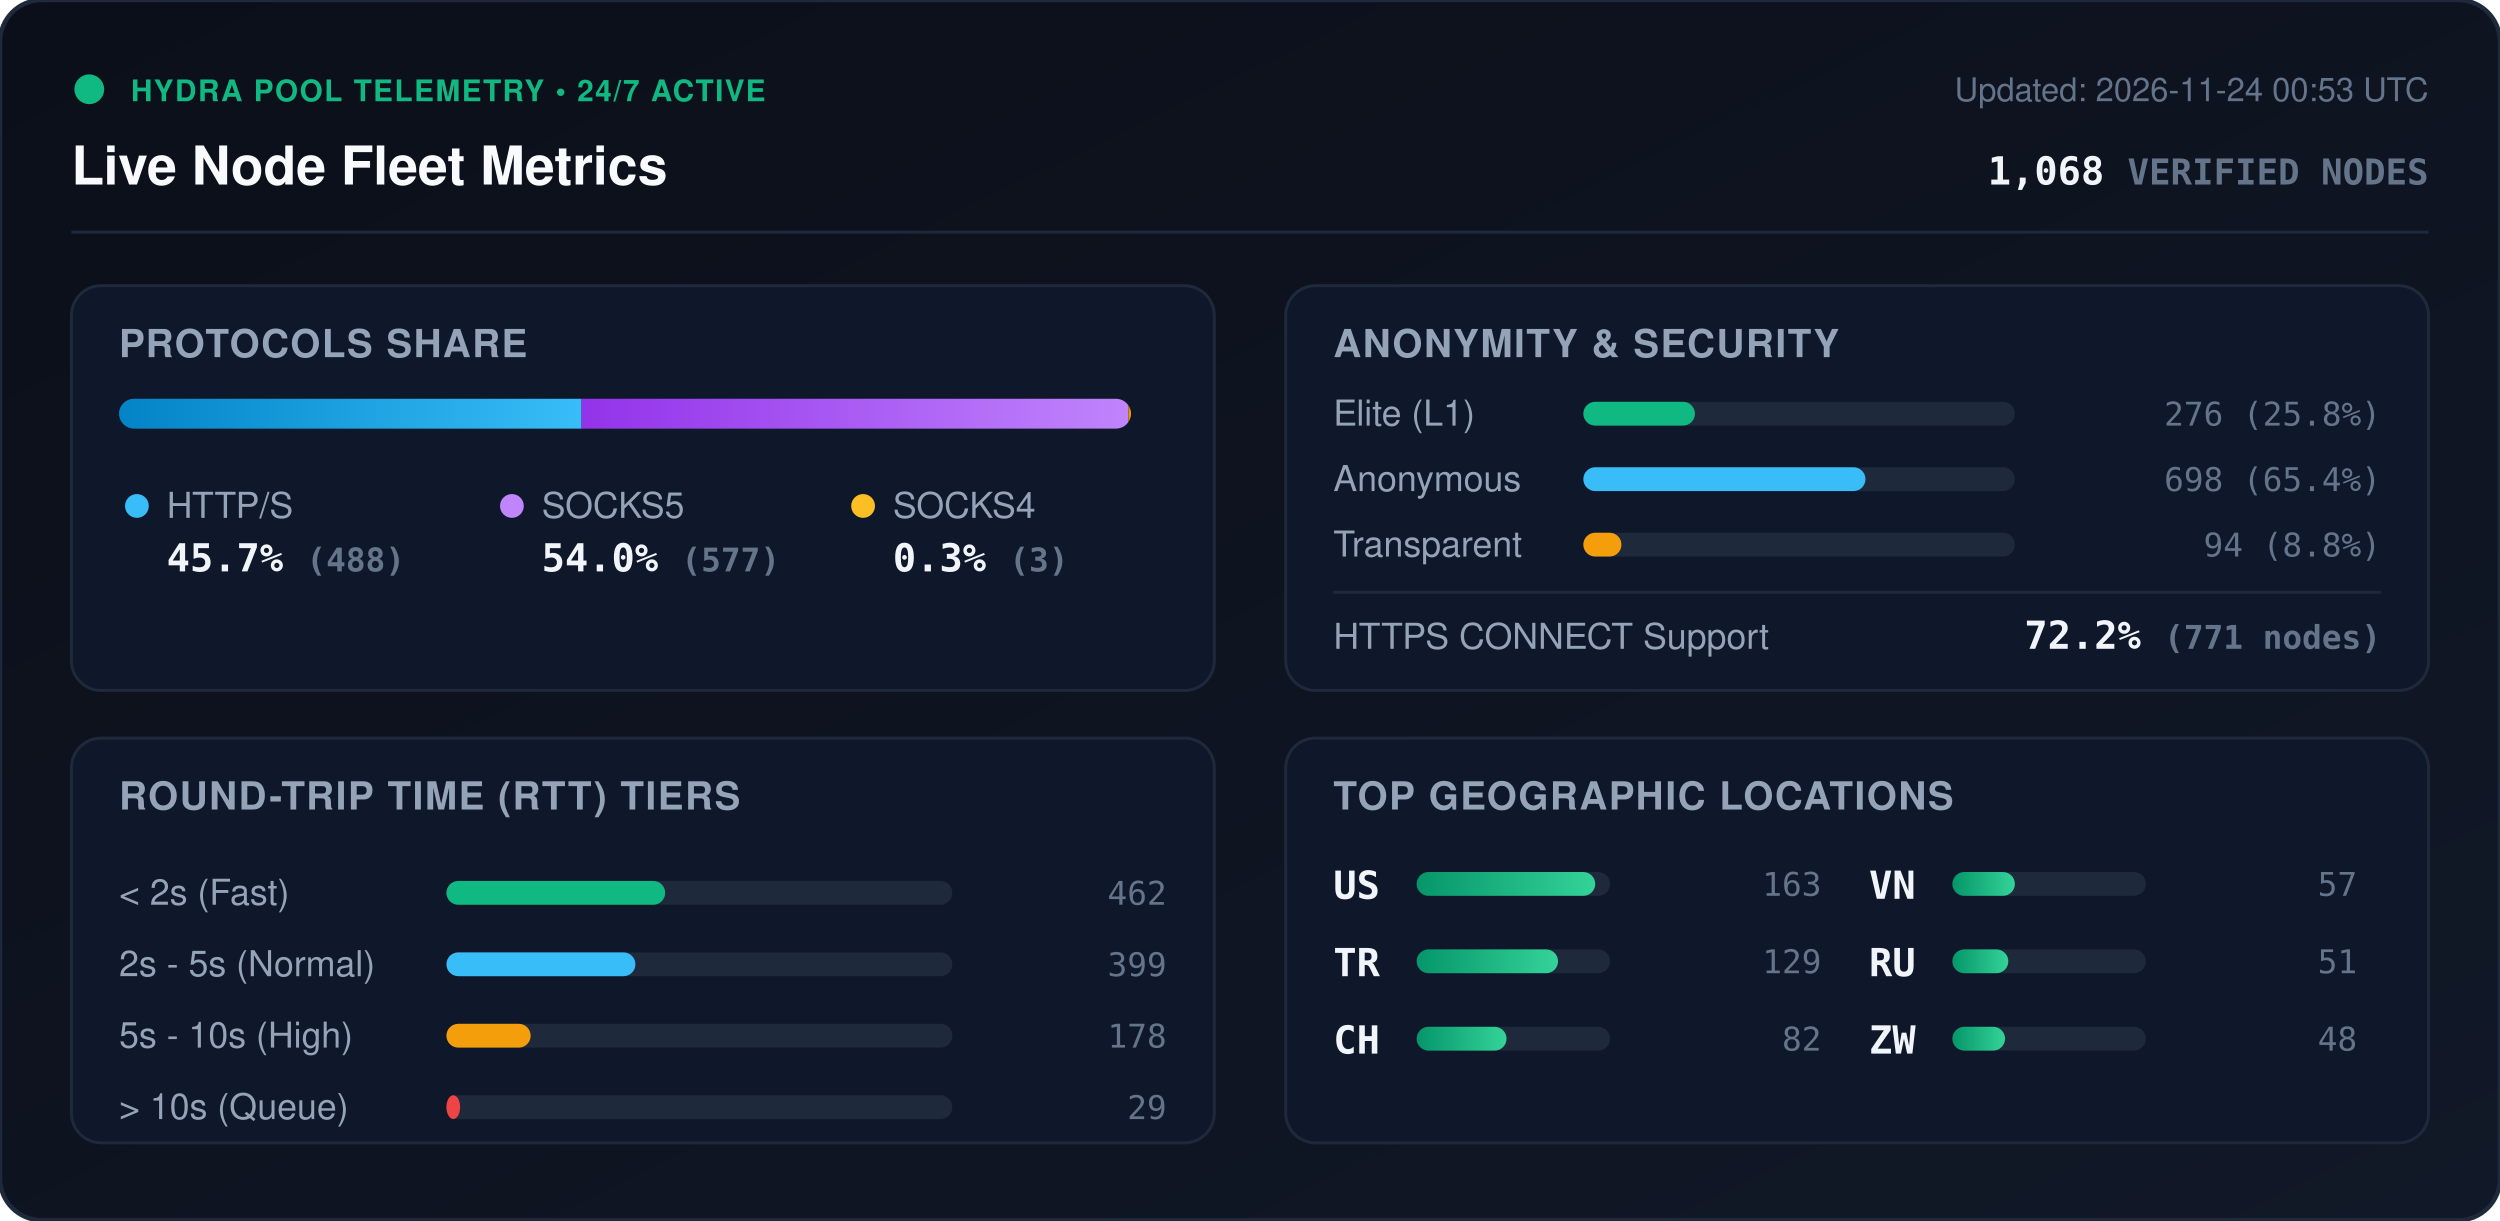
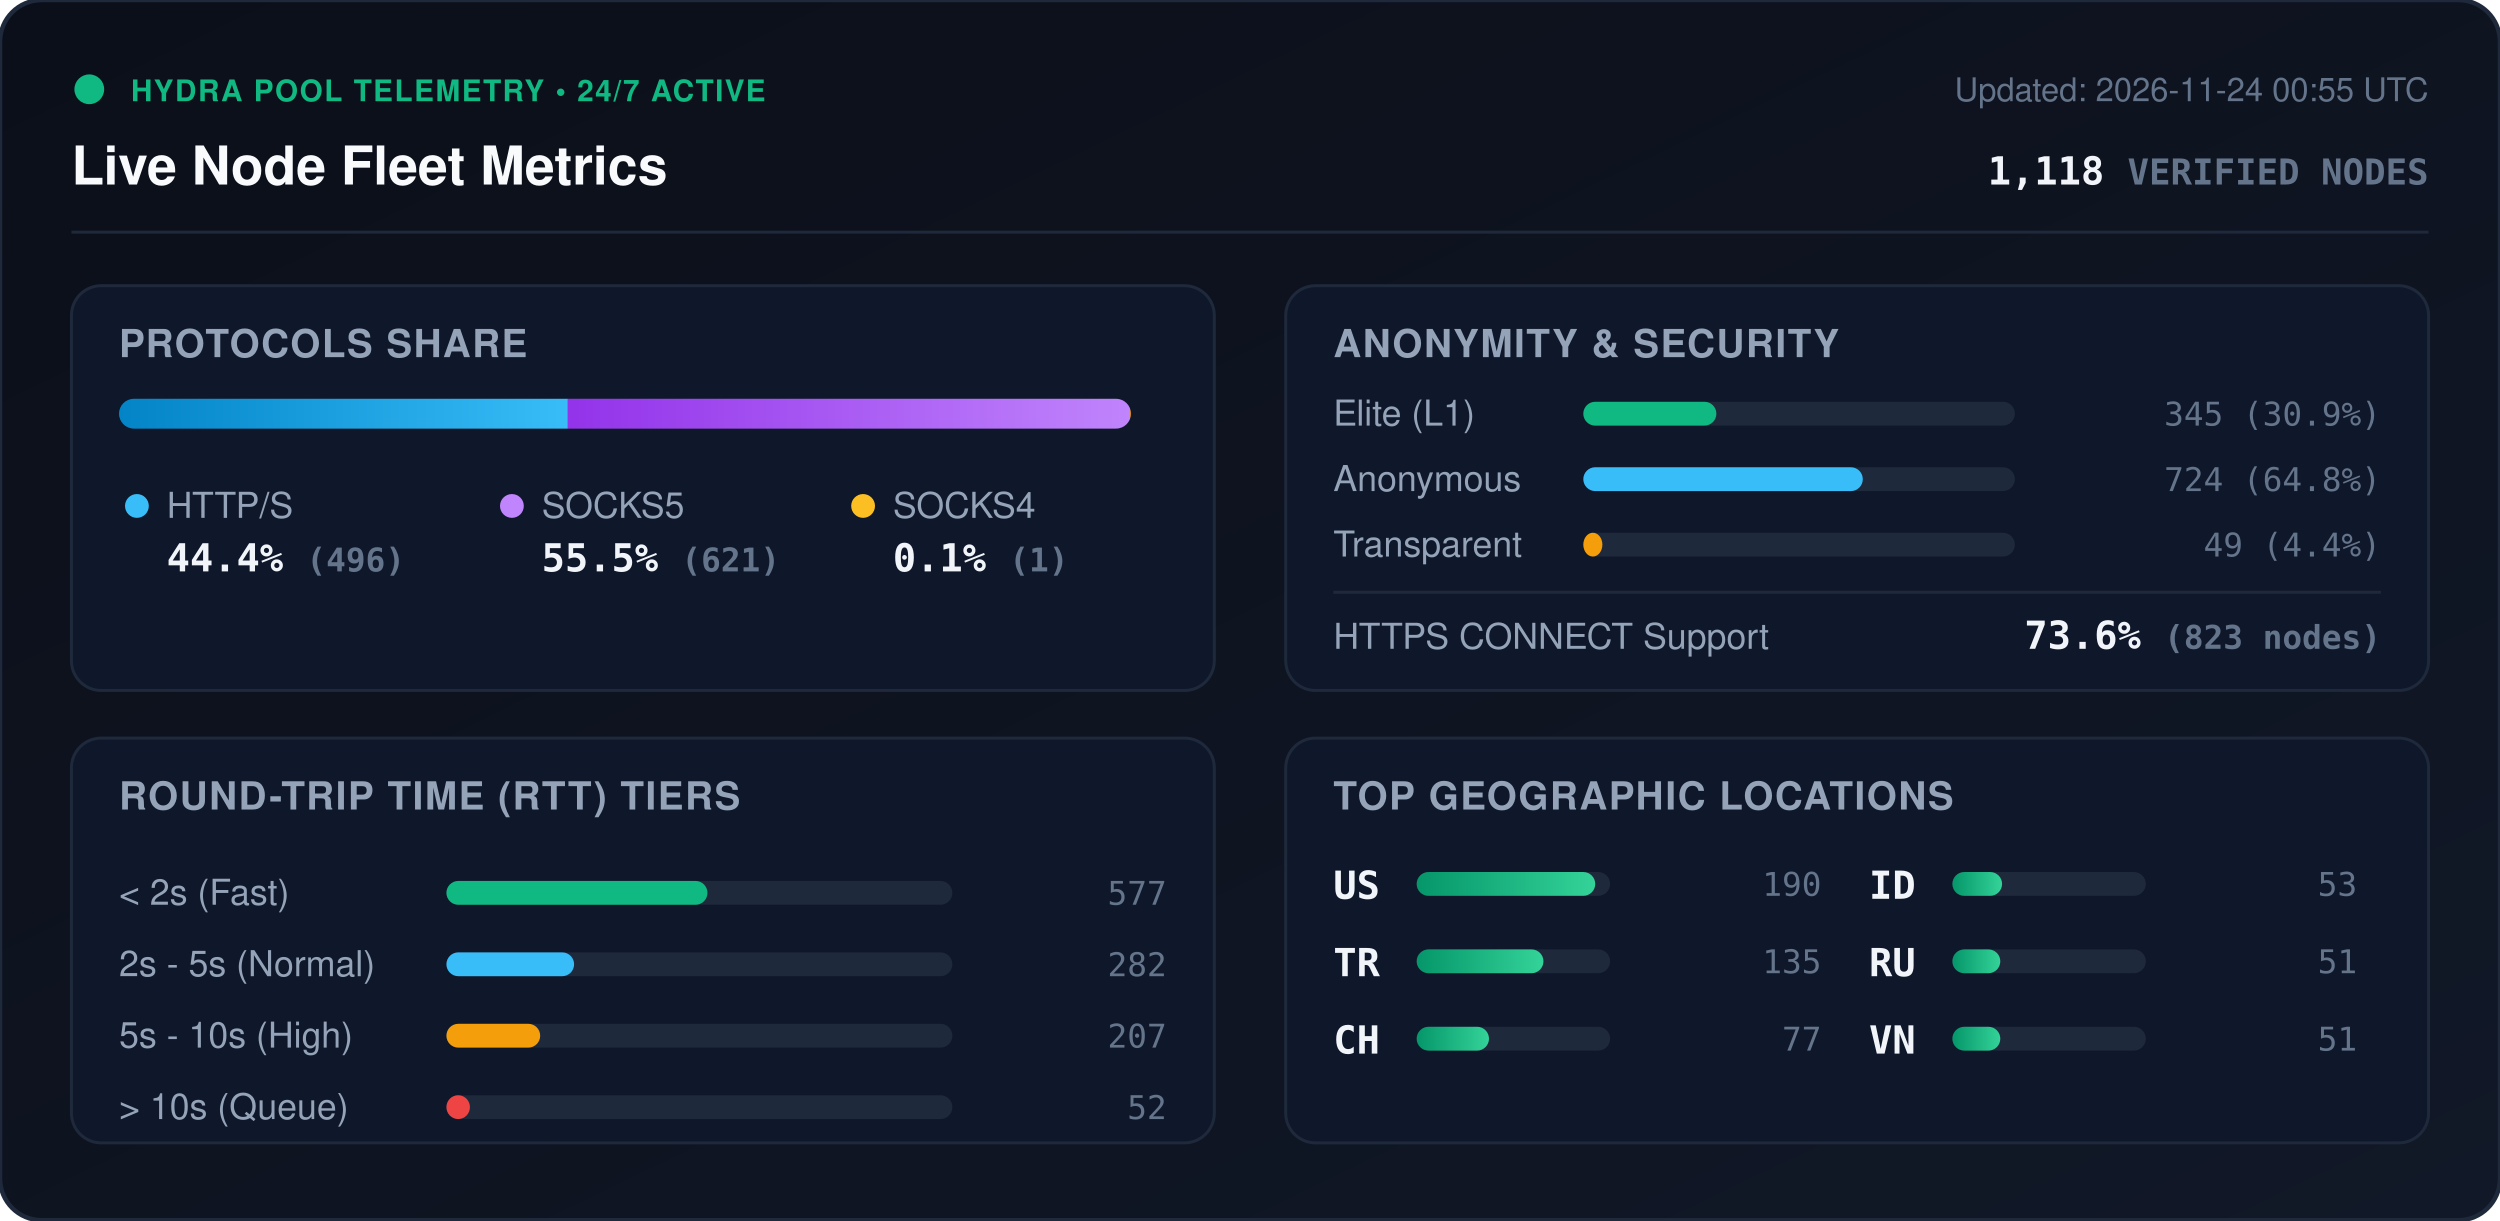
<svg xmlns="http://www.w3.org/2000/svg" viewBox="0 0 840 410" width="840" height="410" style="max-width: 100%; height: auto;">
  <defs>
    <linearGradient id="bg" x1="0%" y1="0%" x2="100%" y2="100%">
      <stop offset="0%" stop-color="#0b0f19" />
      <stop offset="100%" stop-color="#111827" />
    </linearGradient>
    <linearGradient id="bar-http" x1="0%" y1="0%" x2="100%" y2="0%">
      <stop offset="0%" stop-color="#0284c7" />
      <stop offset="100%" stop-color="#38bdf8" />
    </linearGradient>
    <linearGradient id="bar-socks5" x1="0%" y1="0%" x2="100%" y2="0%">
      <stop offset="0%" stop-color="#9333ea" />
      <stop offset="100%" stop-color="#c084fc" />
    </linearGradient>
    <linearGradient id="bar-socks4" x1="0%" y1="0%" x2="100%" y2="0%">
      <stop offset="0%" stop-color="#d97706" />
      <stop offset="100%" stop-color="#fbbf24" />
    </linearGradient>
    <linearGradient id="bar-green" x1="0%" y1="0%" x2="100%" y2="0%">
      <stop offset="0%" stop-color="#059669" />
      <stop offset="100%" stop-color="#34d399" />
    </linearGradient>
    <clipPath id="prog-track-clip">
      <rect width="340.0" height="10" rx="5" />
    </clipPath>
    <style>
      .title { font: 700 18px -apple-system, BlinkMacSystemFont, 'Segoe UI', Helvetica, Arial, sans-serif; fill: #f8fafc; }
      .sub { font: 500 11px -apple-system, BlinkMacSystemFont, 'Segoe UI', Helvetica, Arial, sans-serif; fill: #64748b; }
      .section-hdr { font: 600 13px -apple-system, BlinkMacSystemFont, 'Segoe UI', Helvetica, Arial, sans-serif; fill: #94a3b8; letter-spacing: 0.5px; }
      .metric-val { font: 700 13px -apple-system, BlinkMacSystemFont, 'Segoe UI', Helvetica, Arial, sans-serif; fill: #f1f5f9; }
      .metric-lbl { font: 500 12px -apple-system, BlinkMacSystemFont, 'Segoe UI', Helvetica, Arial, sans-serif; fill: #94a3b8; }
      .badge-txt { font: 700 10px -apple-system, BlinkMacSystemFont, 'Segoe UI', Helvetica, Arial, sans-serif; fill: #10b981; letter-spacing: 0.5px; }
      .mono { font-family: ui-monospace, SFMono-Regular, Menlo, Monaco, Consolas, monospace; }
      .pulse { animation: beacon 2s infinite ease-in-out; }
      @keyframes beacon { 0%, 100% { opacity: 1; } 50% { opacity: 0.35; } }
    </style>
  </defs>
  <rect width="840" height="410" rx="14" fill="url(#bg)" stroke="#1e293b" stroke-width="1.5" />
  <g transform="translate(24, 24)">
    <circle cx="6" cy="6" r="5" fill="#10b981" class="pulse" />
    <text x="20" y="10" class="badge-txt">HYDRA POOL TELEMETRY • 24/7 ACTIVE</text>
    <text x="0" y="38" class="title">Live Node Fleet Metrics</text>
-     <text x="792" y="10" text-anchor="end" class="sub">Updated: 2026-11-24 00:53 UTC</text>
-     <text x="792" y="38" text-anchor="end" class="metric-val mono" fill="#38bdf8">1,068 <tspan font-size="12" fill="#64748b">VERIFIED NODES</tspan>
+     <text x="792" y="10" text-anchor="end" class="sub">Updated: 2026-11-24 00:55 UTC</text>
+     <text x="792" y="38" text-anchor="end" class="metric-val mono" fill="#38bdf8">1,118 <tspan font-size="12" fill="#64748b">VERIFIED NODES</tspan>
    </text>
  </g>
  <line x1="24" y1="78" x2="816" y2="78" stroke="#1e293b" stroke-width="1" />
  <g transform="translate(24, 96)">
    <rect width="384" height="136" rx="10" fill="#0f172a" stroke="#1e293b" />
    <text x="16" y="24" class="section-hdr">PROTOCOLS SHARE</text>
    <g transform="translate(16, 38)">
      <rect width="340.0" height="10" rx="5" fill="#1e293b" />
      <g clip-path="url(#prog-track-clip)">
-         <rect x="0" width="155.4" height="10" fill="url(#bar-http)" />
-         <rect x="155.4" width="183.7" height="10" fill="url(#bar-socks5)" />
-         <rect x="339.1" width="1.0" height="10" fill="url(#bar-socks4)" />
+         <rect x="0" width="150.8" height="10" fill="url(#bar-http)" />
+         <rect x="150.8" width="188.9" height="10" fill="url(#bar-socks5)" />
+         <rect x="339.7" width="0.3" height="10" fill="url(#bar-socks4)" />
      </g>
    </g>
    <g transform="translate(16, 68)">
      <circle cx="6" cy="6" r="4" fill="#38bdf8" />
      <text x="16" y="10" class="metric-lbl">HTTP/S</text>
-       <text x="16" y="28" class="metric-val mono">45.7% <tspan font-size="11" fill="#64748b">(488)</tspan>
+       <text x="16" y="28" class="metric-val mono">44.4% <tspan font-size="11" fill="#64748b">(496)</tspan>
      </text>
      <circle cx="132" cy="6" r="4" fill="#c084fc" />
      <text x="142" y="10" class="metric-lbl">SOCKS5</text>
-       <text x="142" y="28" class="metric-val mono">54.0% <tspan font-size="11" fill="#64748b">(577)</tspan>
+       <text x="142" y="28" class="metric-val mono">55.5% <tspan font-size="11" fill="#64748b">(621)</tspan>
      </text>
      <circle cx="250" cy="6" r="4" fill="#fbbf24" />
      <text x="260" y="10" class="metric-lbl">SOCKS4</text>
-       <text x="260" y="28" class="metric-val mono">0.3% <tspan font-size="11" fill="#64748b">(3)</tspan>
+       <text x="260" y="28" class="metric-val mono">0.1% <tspan font-size="11" fill="#64748b">(1)</tspan>
      </text>
    </g>
  </g>
  <g transform="translate(432, 96)">
    <rect width="384" height="136" rx="10" fill="#0f172a" stroke="#1e293b" />
    <text x="16" y="24" class="section-hdr">ANONYMITY &amp; SECURITY</text>
    <text x="16" y="47" class="metric-lbl">Elite (L1)</text>
    <rect x="100" y="39" width="145.0" height="8" rx="4" fill="#1e293b" />
-     <rect x="100" y="39" width="37.5" height="8" rx="4" fill="#10b981" />
-     <text x="368" y="47" text-anchor="end" class="mono sub" fill="#e2e8f0">276 (25.8%)</text>
+     <rect x="100" y="39" width="44.7" height="8" rx="4" fill="#10b981" />
+     <text x="368" y="47" text-anchor="end" class="mono sub" fill="#e2e8f0">345 (30.9%)</text>
    <text x="16" y="69" class="metric-lbl">Anonymous</text>
    <rect x="100" y="61" width="145.0" height="8" rx="4" fill="#1e293b" />
-     <rect x="100" y="61" width="94.8" height="8" rx="4" fill="#38bdf8" />
-     <text x="368" y="69" text-anchor="end" class="mono sub" fill="#e2e8f0">698 (65.4%)</text>
+     <rect x="100" y="61" width="93.9" height="8" rx="4" fill="#38bdf8" />
+     <text x="368" y="69" text-anchor="end" class="mono sub" fill="#e2e8f0">724 (64.8%)</text>
    <text x="16" y="91" class="metric-lbl">Transparent</text>
    <rect x="100" y="83" width="145.0" height="8" rx="4" fill="#1e293b" />
-     <rect x="100" y="83" width="12.8" height="8" rx="4" fill="#f59e0b" />
-     <text x="368" y="91" text-anchor="end" class="mono sub" fill="#e2e8f0">94 (8.8%)</text>
+     <rect x="100" y="83" width="6.4" height="8" rx="4" fill="#f59e0b" />
+     <text x="368" y="91" text-anchor="end" class="mono sub" fill="#e2e8f0">49 (4.4%)</text>
    <line x1="16" y1="103" x2="368" y2="103" stroke="#1e293b" stroke-width="1" />
    <text x="16" y="122" class="metric-lbl">HTTPS CONNECT Support</text>
-     <text x="368" y="122" text-anchor="end" class="metric-val mono" fill="#34d399">72.2% <tspan font-size="11" fill="#64748b">(771 nodes)</tspan>
+     <text x="368" y="122" text-anchor="end" class="metric-val mono" fill="#34d399">73.6% <tspan font-size="11" fill="#64748b">(823 nodes)</tspan>
    </text>
  </g>
  <g transform="translate(24, 248)">
    <rect width="384" height="136" rx="10" fill="#0f172a" stroke="#1e293b" />
    <text x="16" y="24" class="section-hdr">ROUND-TRIP TIME (RTT) TIERS</text>
    <g transform="translate(16, 42)">
      <text x="0" y="14" class="metric-lbl">&lt; 2s (Fast)</text>
      <rect x="110" y="6" width="170" height="8" rx="4" fill="#1e293b" />
-       <rect x="110" y="6" width="73.5" height="8" rx="4" fill="#10b981" />
-       <text x="352" y="14" text-anchor="end" class="mono sub">462</text>
+       <rect x="110" y="6" width="87.7" height="8" rx="4" fill="#10b981" />
+       <text x="352" y="14" text-anchor="end" class="mono sub">577</text>
      <text x="0" y="38" class="metric-lbl">2s - 5s (Normal)</text>
      <rect x="110" y="30" width="170" height="8" rx="4" fill="#1e293b" />
-       <rect x="110" y="30" width="63.5" height="8" rx="4" fill="#38bdf8" />
-       <text x="352" y="38" text-anchor="end" class="mono sub">399</text>
+       <rect x="110" y="30" width="42.9" height="8" rx="4" fill="#38bdf8" />
+       <text x="352" y="38" text-anchor="end" class="mono sub">282</text>
      <text x="0" y="62" class="metric-lbl">5s - 10s (High)</text>
      <rect x="110" y="54" width="170" height="8" rx="4" fill="#1e293b" />
-       <rect x="110" y="54" width="28.3" height="8" rx="4" fill="#f59e0b" />
-       <text x="352" y="62" text-anchor="end" class="mono sub">178</text>
+       <rect x="110" y="54" width="31.5" height="8" rx="4" fill="#f59e0b" />
+       <text x="352" y="62" text-anchor="end" class="mono sub">207</text>
      <text x="0" y="86" class="metric-lbl">&gt; 10s (Queue)</text>
      <rect x="110" y="78" width="170" height="8" rx="4" fill="#1e293b" />
-       <rect x="110" y="78" width="4.6" height="8" rx="4" fill="#ef4444" />
-       <text x="352" y="86" text-anchor="end" class="mono sub">29</text>
+       <rect x="110" y="78" width="7.9" height="8" rx="4" fill="#ef4444" />
+       <text x="352" y="86" text-anchor="end" class="mono sub">52</text>
    </g>
  </g>
  <g transform="translate(432, 248)">
    <rect width="384" height="136" rx="10" fill="#0f172a" stroke="#1e293b" />
    <text x="16" y="24" class="section-hdr">TOP GEOGRAPHIC LOCATIONS</text>
    <g transform="translate(16, 42)">
      <g transform="translate(0, 0)">
        <text x="0" y="12" class="mono metric-val" font-size="12">US</text>
        <rect x="28" y="3" width="65" height="8" rx="4" fill="#1e293b" />
        <rect x="28" y="3" width="60.0" height="8" rx="4" fill="url(#bar-green)" />
-         <text x="164" y="11" text-anchor="end" class="mono sub">163</text>
+         <text x="164" y="11" text-anchor="end" class="mono sub">190</text>
      </g>
      <g transform="translate(0, 26)">
        <text x="0" y="12" class="mono metric-val" font-size="12">TR</text>
        <rect x="28" y="3" width="65" height="8" rx="4" fill="#1e293b" />
-         <rect x="28" y="3" width="47.5" height="8" rx="4" fill="url(#bar-green)" />
-         <text x="164" y="11" text-anchor="end" class="mono sub">129</text>
+         <rect x="28" y="3" width="42.6" height="8" rx="4" fill="url(#bar-green)" />
+         <text x="164" y="11" text-anchor="end" class="mono sub">135</text>
      </g>
      <g transform="translate(0, 52)">
        <text x="0" y="12" class="mono metric-val" font-size="12">CH</text>
        <rect x="28" y="3" width="65" height="8" rx="4" fill="#1e293b" />
-         <rect x="28" y="3" width="30.2" height="8" rx="4" fill="url(#bar-green)" />
-         <text x="164" y="11" text-anchor="end" class="mono sub">82</text>
+         <rect x="28" y="3" width="24.3" height="8" rx="4" fill="url(#bar-green)" />
+         <text x="164" y="11" text-anchor="end" class="mono sub">77</text>
      </g>
      <g transform="translate(180, 0)">
-         <text x="0" y="12" class="mono metric-val" font-size="12">VN</text>
+         <text x="0" y="12" class="mono metric-val" font-size="12">ID</text>
        <rect x="28" y="3" width="65" height="8" rx="4" fill="#1e293b" />
-         <rect x="28" y="3" width="21.0" height="8" rx="4" fill="url(#bar-green)" />
-         <text x="164" y="11" text-anchor="end" class="mono sub">57</text>
+         <rect x="28" y="3" width="16.7" height="8" rx="4" fill="url(#bar-green)" />
+         <text x="164" y="11" text-anchor="end" class="mono sub">53</text>
      </g>
      <g transform="translate(180, 26)">
        <text x="0" y="12" class="mono metric-val" font-size="12">RU</text>
        <rect x="28" y="3" width="65" height="8" rx="4" fill="#1e293b" />
-         <rect x="28" y="3" width="18.8" height="8" rx="4" fill="url(#bar-green)" />
+         <rect x="28" y="3" width="16.1" height="8" rx="4" fill="url(#bar-green)" />
        <text x="164" y="11" text-anchor="end" class="mono sub">51</text>
      </g>
      <g transform="translate(180, 52)">
-         <text x="0" y="12" class="mono metric-val" font-size="12">ZW</text>
+         <text x="0" y="12" class="mono metric-val" font-size="12">VN</text>
        <rect x="28" y="3" width="65" height="8" rx="4" fill="#1e293b" />
-         <rect x="28" y="3" width="17.7" height="8" rx="4" fill="url(#bar-green)" />
-         <text x="164" y="11" text-anchor="end" class="mono sub">48</text>
+         <rect x="28" y="3" width="16.1" height="8" rx="4" fill="url(#bar-green)" />
+         <text x="164" y="11" text-anchor="end" class="mono sub">51</text>
      </g>
    </g>
  </g>
</svg>
